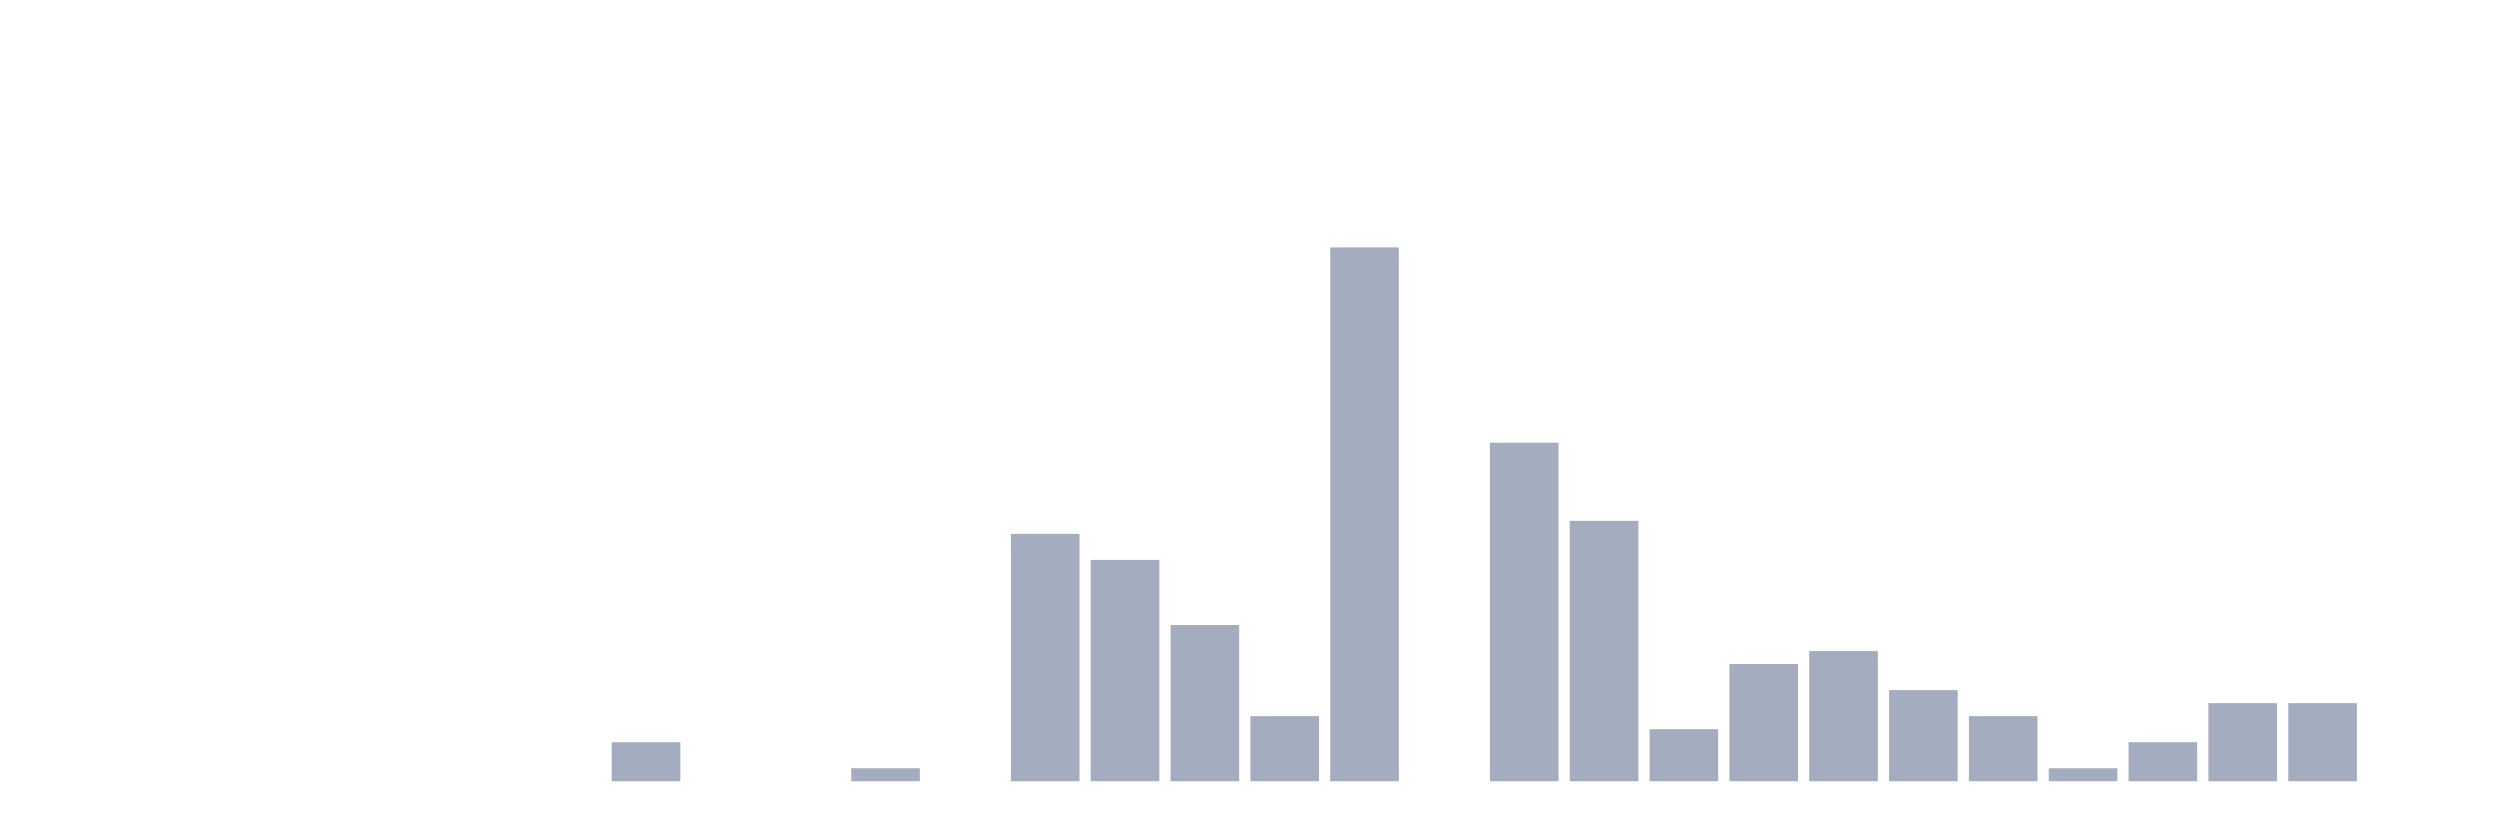
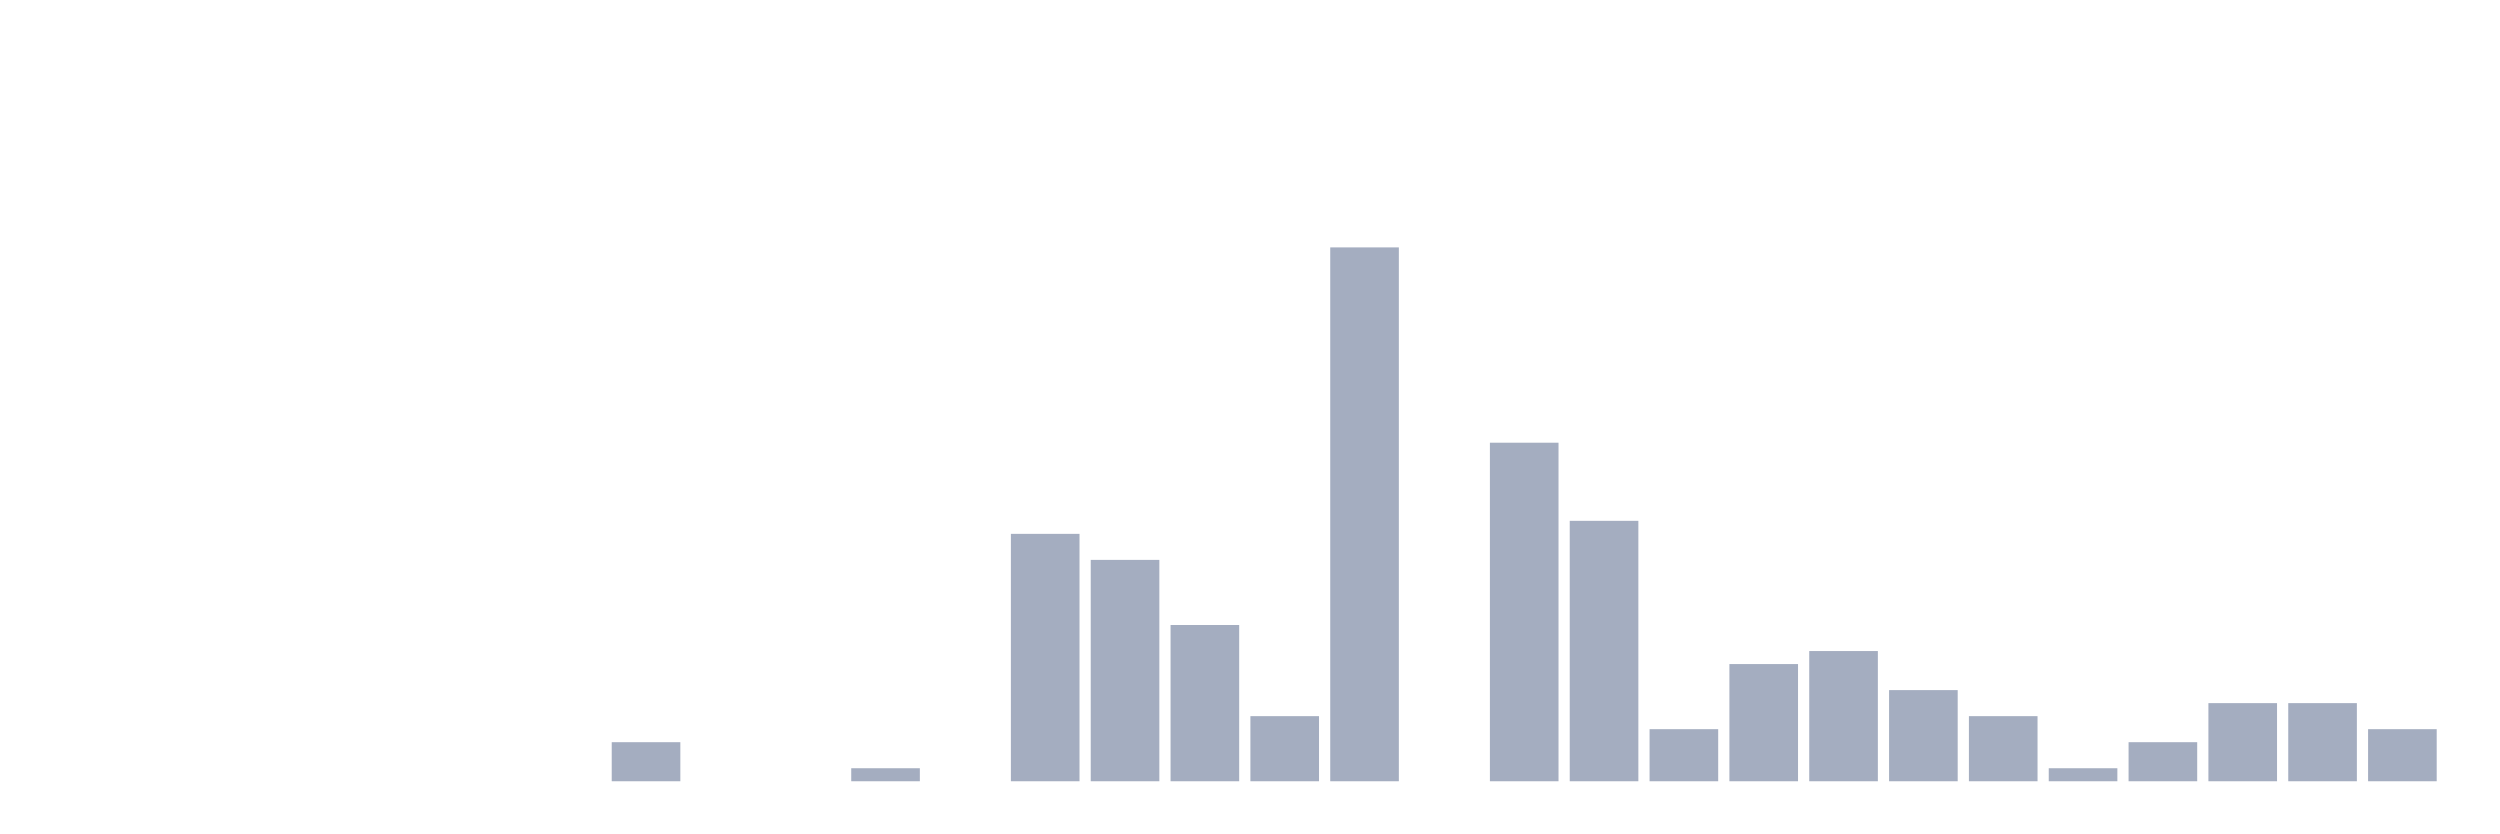
<svg xmlns="http://www.w3.org/2000/svg" viewBox="0 0 480 160">
  <g transform="translate(10,10)">
    <rect class="bar" x="0.153" width="13.175" y="140" height="0" fill="rgb(164,173,192)" />
    <rect class="bar" x="15.482" width="13.175" y="140" height="0" fill="rgb(164,173,192)" />
    <rect class="bar" x="30.81" width="13.175" y="140" height="0" fill="rgb(164,173,192)" />
    <rect class="bar" x="46.138" width="13.175" y="140" height="0" fill="rgb(164,173,192)" />
    <rect class="bar" x="61.466" width="13.175" y="140" height="0" fill="rgb(164,173,192)" />
    <rect class="bar" x="76.794" width="13.175" y="140" height="0" fill="rgb(164,173,192)" />
    <rect class="bar" x="92.123" width="13.175" y="140" height="0" fill="rgb(164,173,192)" />
    <rect class="bar" x="107.451" width="13.175" y="132.5" height="7.5" fill="rgb(164,173,192)" />
    <rect class="bar" x="122.779" width="13.175" y="140" height="0" fill="rgb(164,173,192)" />
    <rect class="bar" x="138.107" width="13.175" y="140" height="0" fill="rgb(164,173,192)" />
    <rect class="bar" x="153.436" width="13.175" y="137.5" height="2.5" fill="rgb(164,173,192)" />
    <rect class="bar" x="168.764" width="13.175" y="140" height="0" fill="rgb(164,173,192)" />
    <rect class="bar" x="184.092" width="13.175" y="92.5" height="47.5" fill="rgb(164,173,192)" />
    <rect class="bar" x="199.42" width="13.175" y="97.5" height="42.5" fill="rgb(164,173,192)" />
    <rect class="bar" x="214.748" width="13.175" y="110" height="30" fill="rgb(164,173,192)" />
    <rect class="bar" x="230.077" width="13.175" y="127.5" height="12.5" fill="rgb(164,173,192)" />
    <rect class="bar" x="245.405" width="13.175" y="37.5" height="102.5" fill="rgb(164,173,192)" />
    <rect class="bar" x="260.733" width="13.175" y="140" height="0" fill="rgb(164,173,192)" />
    <rect class="bar" x="276.061" width="13.175" y="75" height="65" fill="rgb(164,173,192)" />
    <rect class="bar" x="291.39" width="13.175" y="90" height="50" fill="rgb(164,173,192)" />
    <rect class="bar" x="306.718" width="13.175" y="130" height="10" fill="rgb(164,173,192)" />
    <rect class="bar" x="322.046" width="13.175" y="117.5" height="22.5" fill="rgb(164,173,192)" />
    <rect class="bar" x="337.374" width="13.175" y="115" height="25" fill="rgb(164,173,192)" />
    <rect class="bar" x="352.702" width="13.175" y="122.5" height="17.5" fill="rgb(164,173,192)" />
    <rect class="bar" x="368.031" width="13.175" y="127.5" height="12.5" fill="rgb(164,173,192)" />
    <rect class="bar" x="383.359" width="13.175" y="137.5" height="2.5" fill="rgb(164,173,192)" />
    <rect class="bar" x="398.687" width="13.175" y="132.5" height="7.5" fill="rgb(164,173,192)" />
    <rect class="bar" x="414.015" width="13.175" y="125" height="15" fill="rgb(164,173,192)" />
    <rect class="bar" x="429.344" width="13.175" y="125" height="15" fill="rgb(164,173,192)" />
-     <rect class="bar" x="444.672" width="13.175" y="140" height="0" fill="rgb(164,173,192)" />
+     <rect class="bar" x="444.672" width="13.175" y="130" height="10" fill="rgb(164,173,192)" />
  </g>
</svg>
